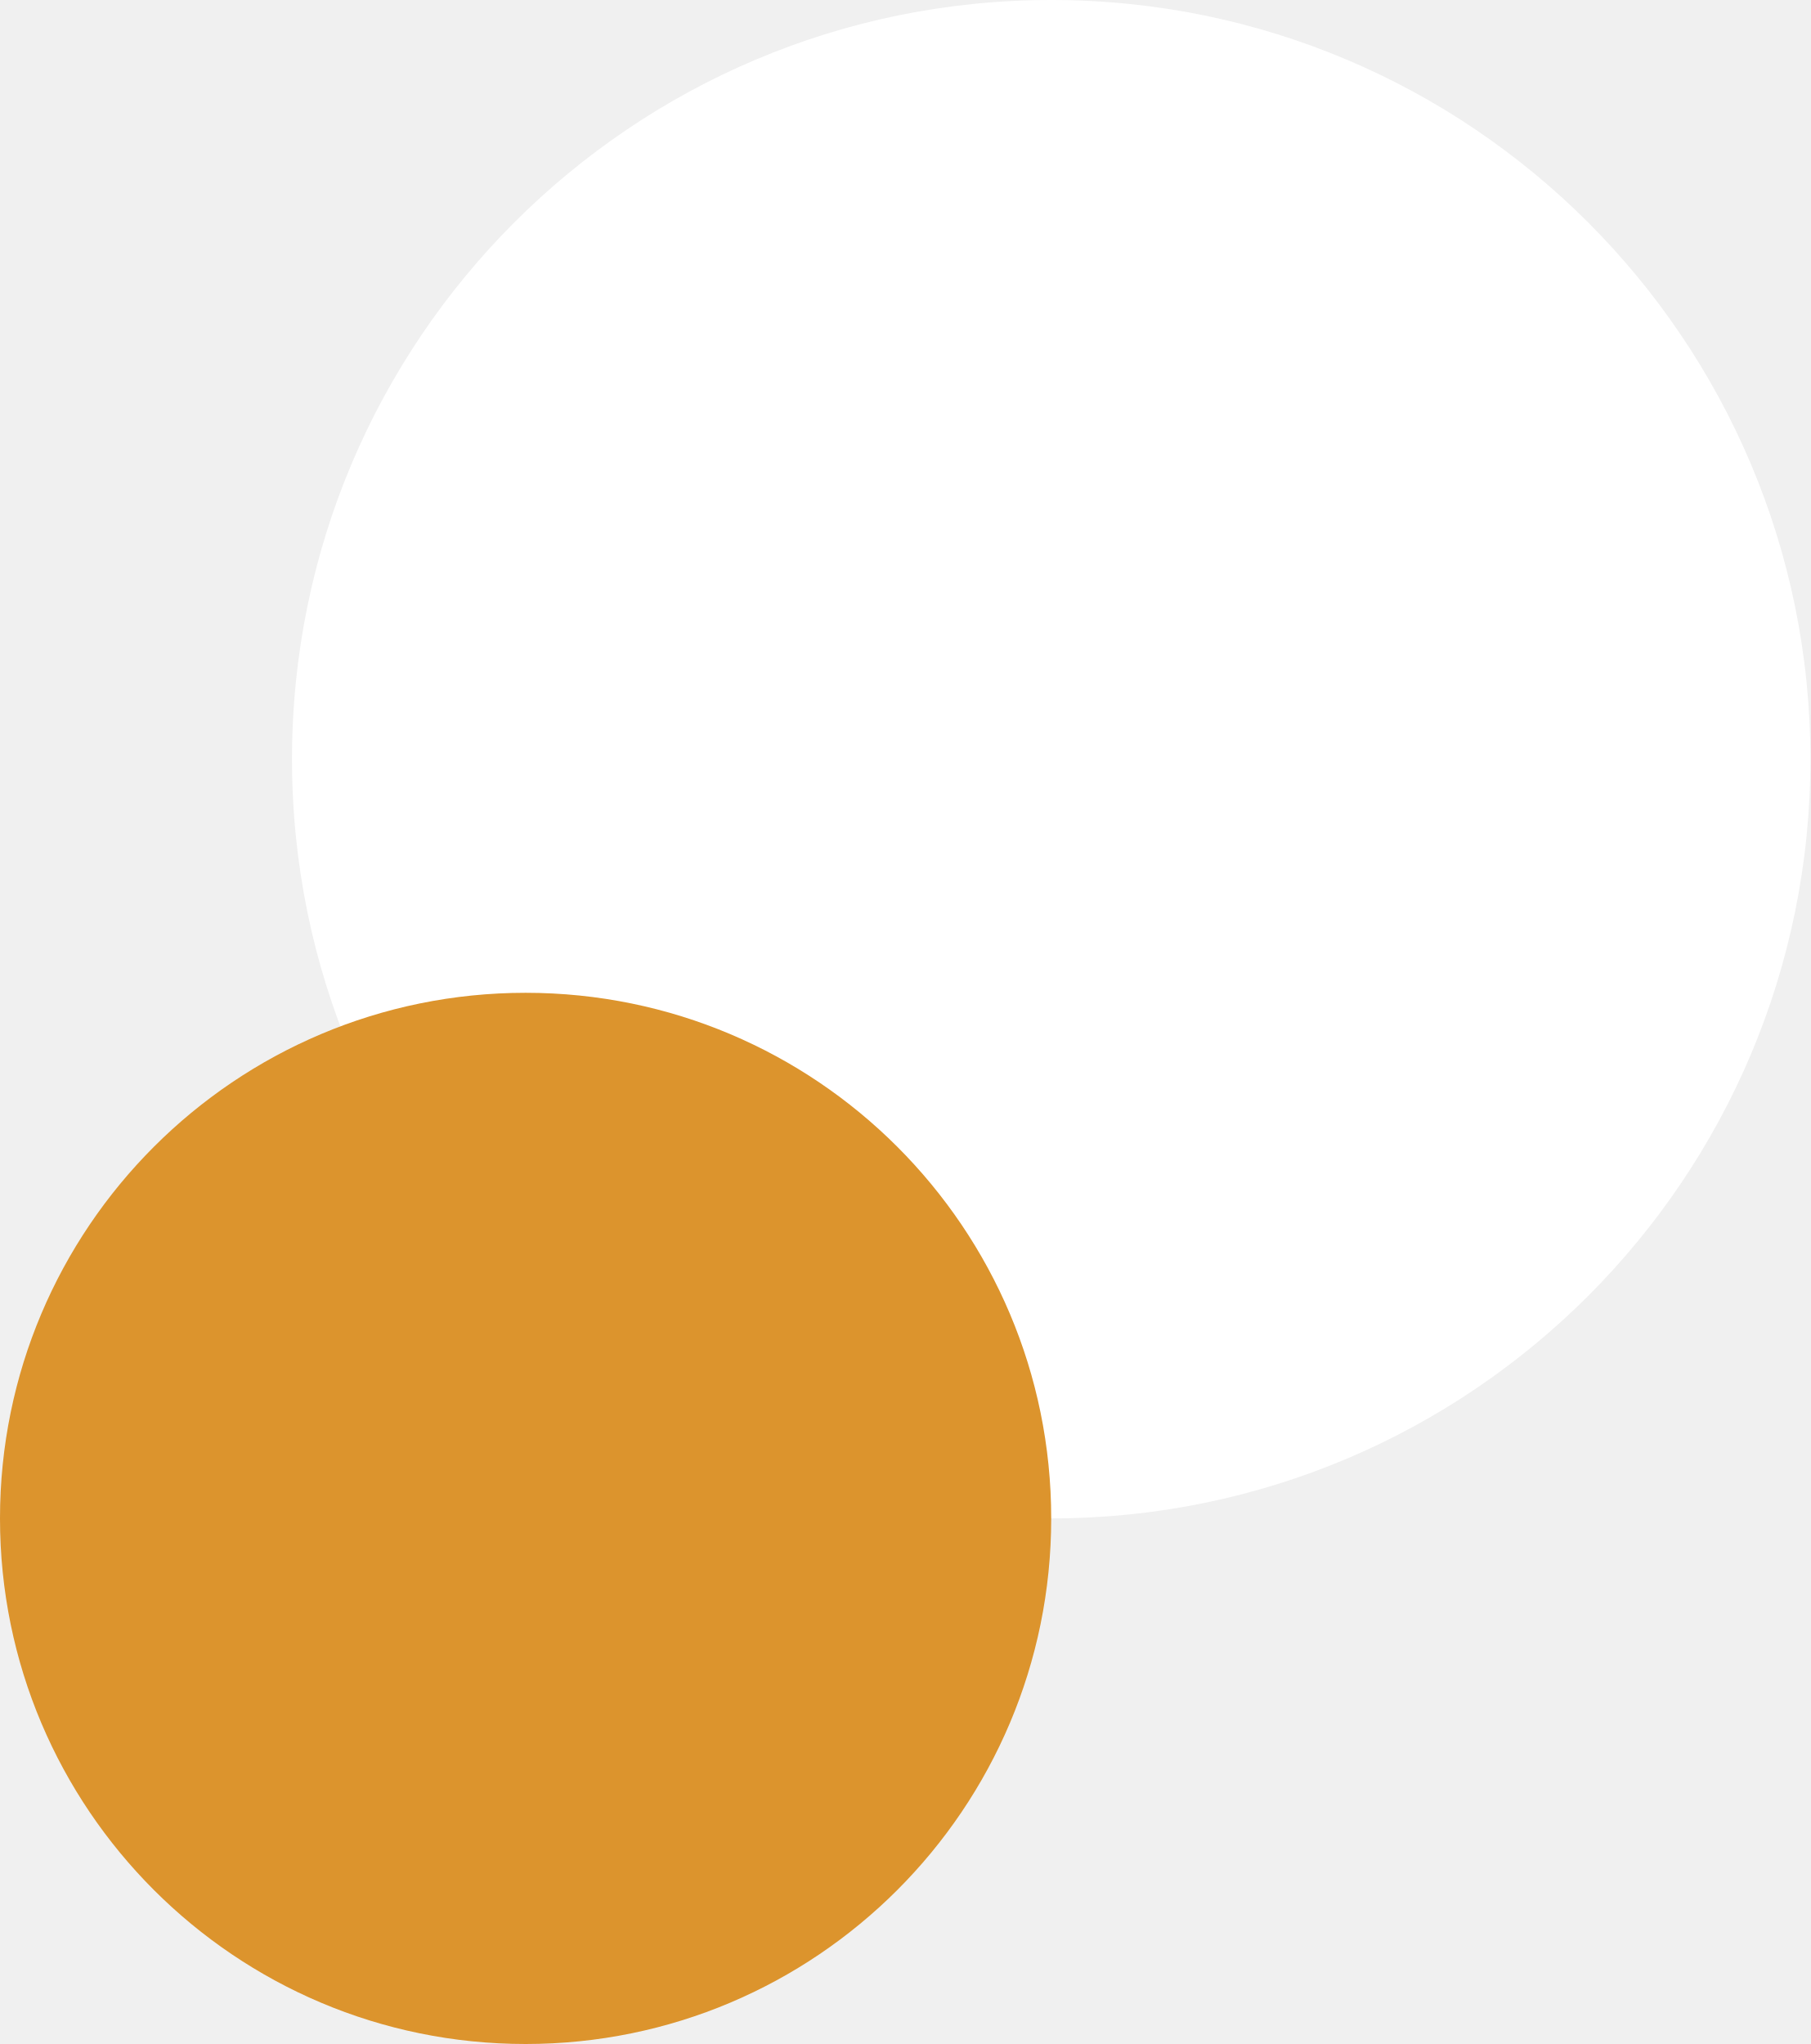
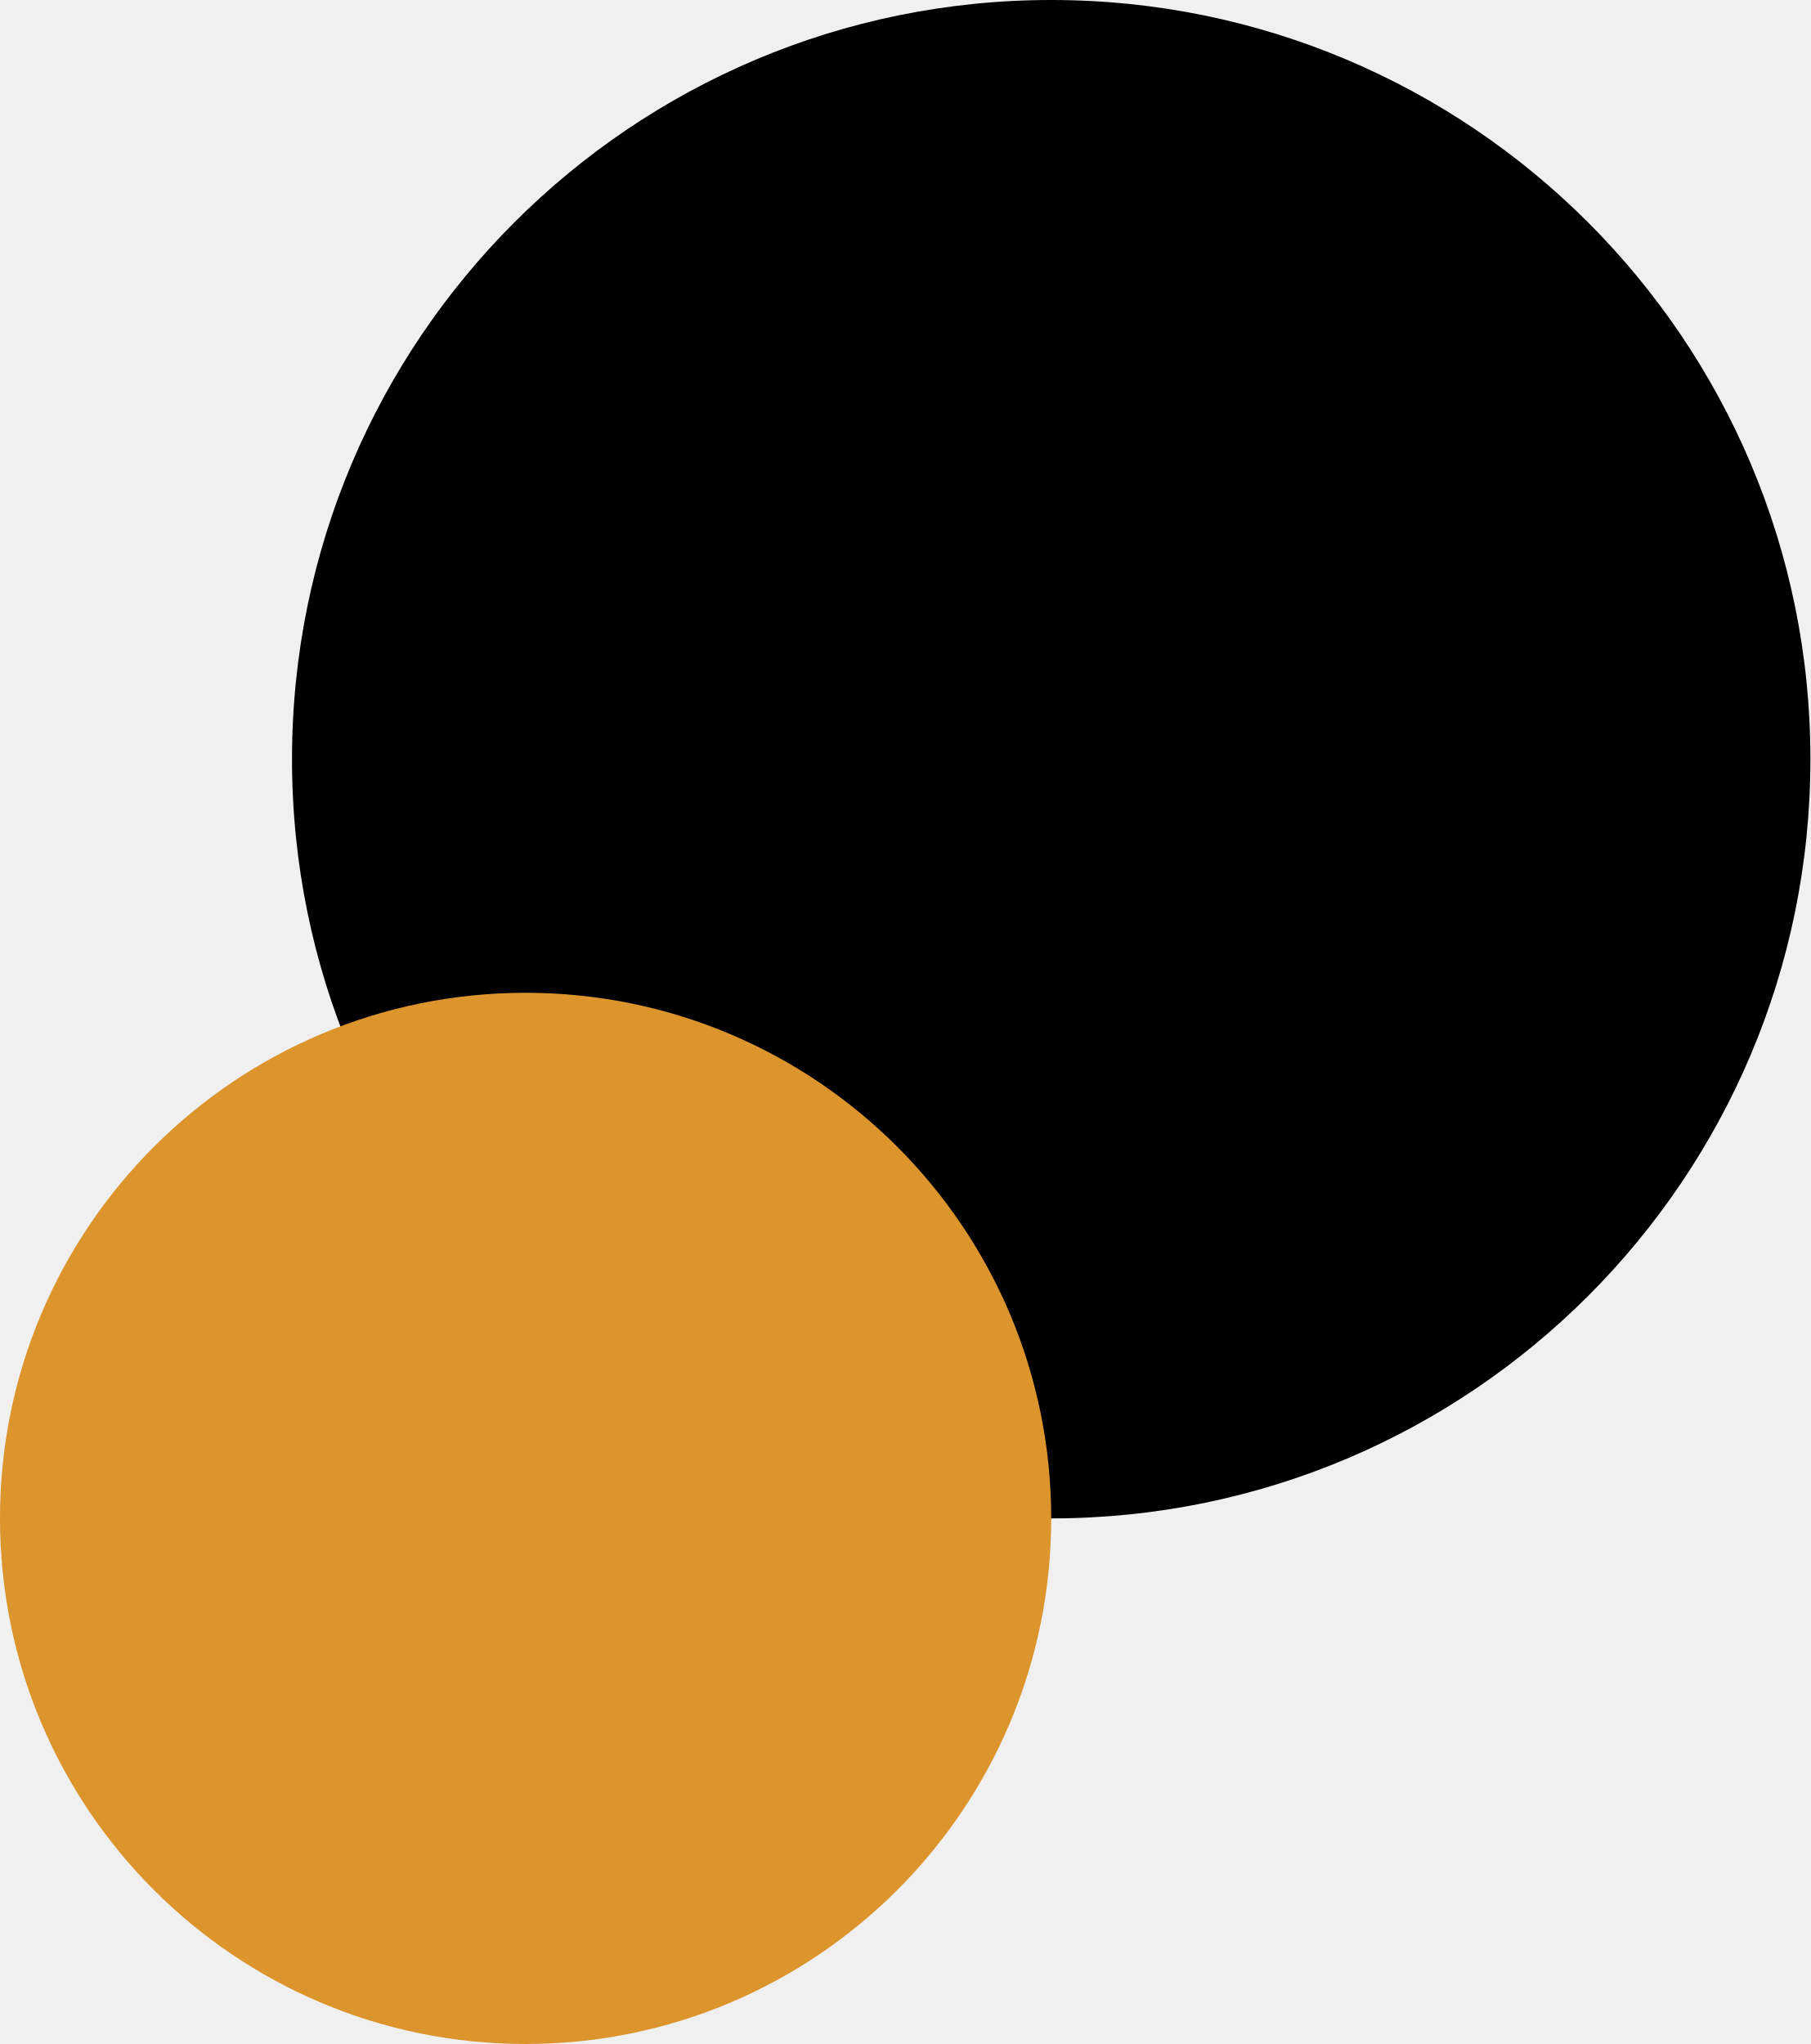
- <svg xmlns="http://www.w3.org/2000/svg" width="217" height="245" viewBox="0 0 217 245" fill="none">
-   <circle cx="126" cy="91" r="91" fill="white" />
+ <svg xmlns="http://www.w3.org/2000/svg" width="217" height="245" viewBox="0 0 217 245">
+   <circle cx="126" cy="91" r="91" />
  <circle cx="63" cy="182" r="63" fill="#DC942D" />
</svg>
